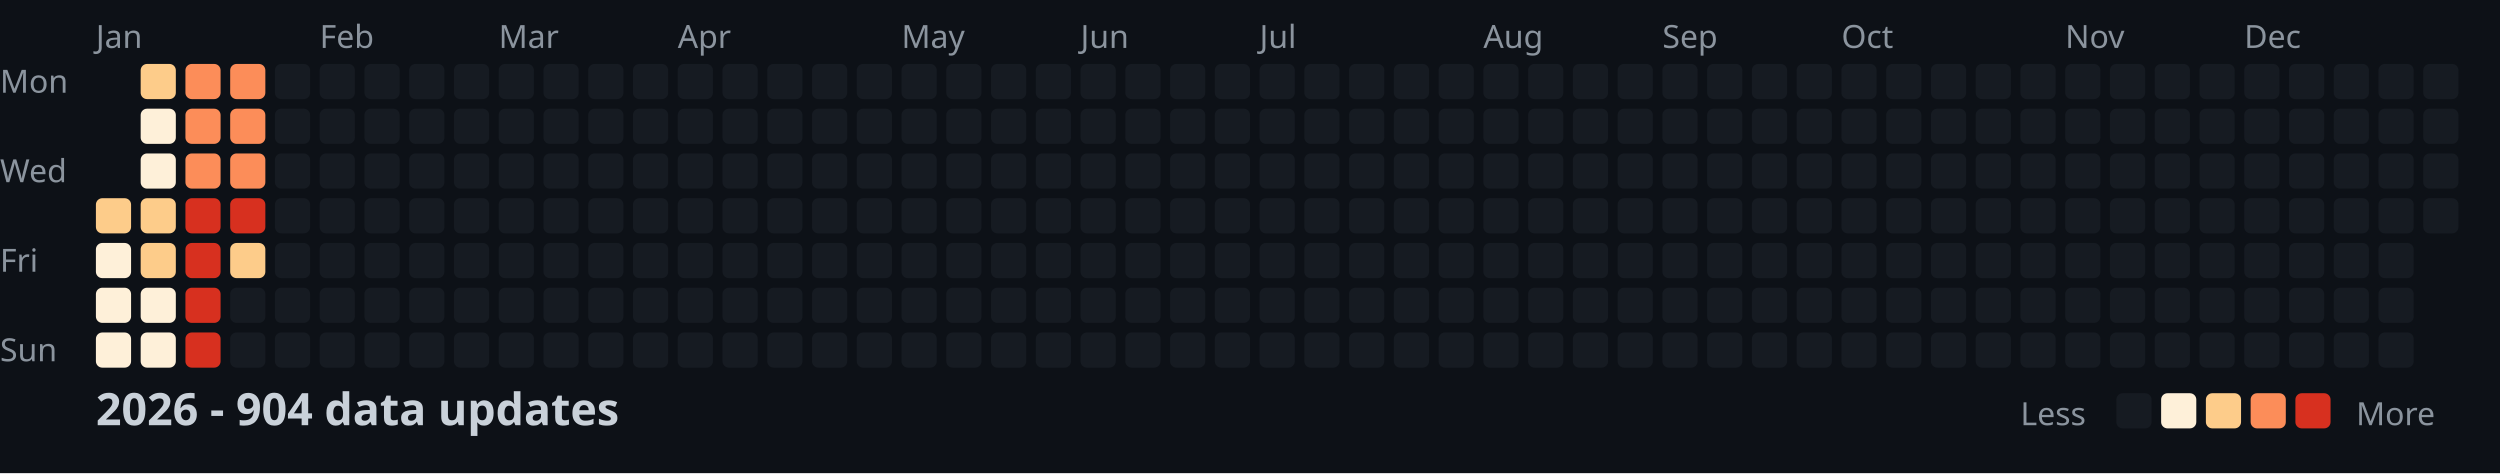
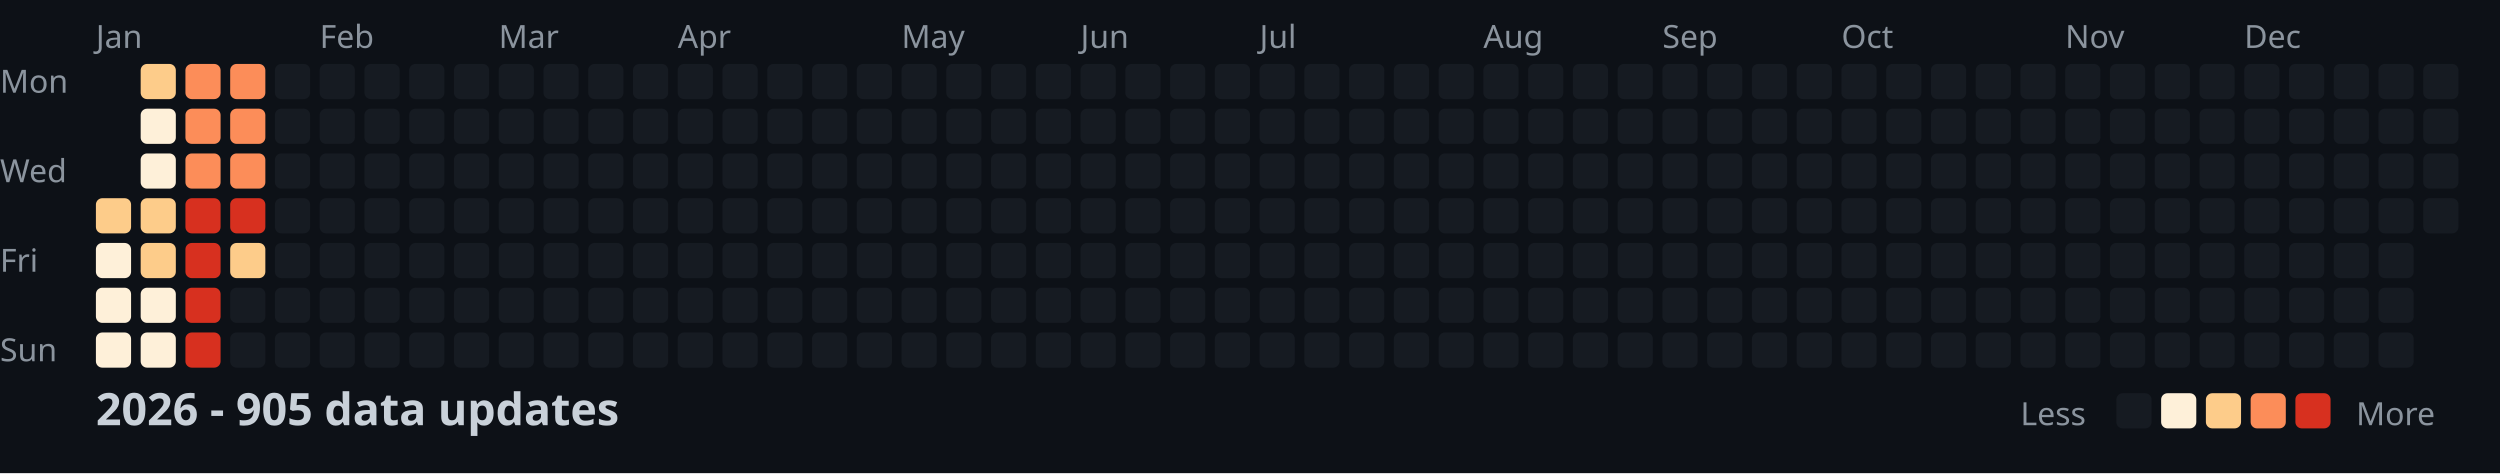
<svg xmlns="http://www.w3.org/2000/svg" width="782" height="148">
  <style>
    .month { font: 10px sans-serif; fill: #8b949e; }
    .day { font: 10px sans-serif; fill: #8b949e; }
    .title { font: bold 14px sans-serif; fill: #c9d1d9; }
    .legend { font: 10px sans-serif; fill: #8b949e; }
  </style>
  <rect width="100%" height="100%" fill="#0d1117" />
  <text x="0" y="29" class="day">Mon</text>
  <text x="0" y="57" class="day">Wed</text>
  <text x="0" y="85" class="day">Fri</text>
  <text x="0" y="113" class="day">Sun</text>
  <text x="30" y="15" class="month">Jan</text>
  <text x="100" y="15" class="month">Feb</text>
  <text x="156" y="15" class="month">Mar</text>
  <text x="212" y="15" class="month">Apr</text>
  <text x="282" y="15" class="month">May</text>
  <text x="338" y="15" class="month">Jun</text>
  <text x="394" y="15" class="month">Jul</text>
  <text x="464" y="15" class="month">Aug</text>
  <text x="520" y="15" class="month">Sep</text>
  <text x="576" y="15" class="month">Oct</text>
  <text x="646" y="15" class="month">Nov</text>
  <text x="702" y="15" class="month">Dec</text>
  <rect x="30" y="62" width="11" height="11" fill="#fdcc8a" rx="2" />
  <rect x="30" y="76" width="11" height="11" fill="#fef0d9" rx="2" />
  <rect x="30" y="90" width="11" height="11" fill="#fef0d9" rx="2" />
  <rect x="30" y="104" width="11" height="11" fill="#fef0d9" rx="2" />
  <rect x="44" y="20" width="11" height="11" fill="#fdcc8a" rx="2" />
  <rect x="44" y="34" width="11" height="11" fill="#fef0d9" rx="2" />
  <rect x="44" y="48" width="11" height="11" fill="#fef0d9" rx="2" />
  <rect x="44" y="62" width="11" height="11" fill="#fdcc8a" rx="2" />
  <rect x="44" y="76" width="11" height="11" fill="#fdcc8a" rx="2" />
  <rect x="44" y="90" width="11" height="11" fill="#fef0d9" rx="2" />
  <rect x="44" y="104" width="11" height="11" fill="#fef0d9" rx="2" />
  <rect x="58" y="20" width="11" height="11" fill="#fc8d59" rx="2" />
  <rect x="58" y="34" width="11" height="11" fill="#fc8d59" rx="2" />
  <rect x="58" y="48" width="11" height="11" fill="#fc8d59" rx="2" />
  <rect x="58" y="62" width="11" height="11" fill="#d7301f" rx="2" />
  <rect x="58" y="76" width="11" height="11" fill="#d7301f" rx="2" />
  <rect x="58" y="90" width="11" height="11" fill="#d7301f" rx="2" />
  <rect x="58" y="104" width="11" height="11" fill="#d7301f" rx="2" />
  <rect x="72" y="20" width="11" height="11" fill="#fc8d59" rx="2" />
  <rect x="72" y="34" width="11" height="11" fill="#fc8d59" rx="2" />
  <rect x="72" y="48" width="11" height="11" fill="#fc8d59" rx="2" />
  <rect x="72" y="62" width="11" height="11" fill="#d7301f" rx="2" />
  <rect x="72" y="76" width="11" height="11" fill="#fdcc8a" rx="2" />
  <rect x="72" y="90" width="11" height="11" fill="#161b22" rx="2" />
  <rect x="72" y="104" width="11" height="11" fill="#161b22" rx="2" />
  <rect x="86" y="20" width="11" height="11" fill="#161b22" rx="2" />
  <rect x="86" y="34" width="11" height="11" fill="#161b22" rx="2" />
  <rect x="86" y="48" width="11" height="11" fill="#161b22" rx="2" />
  <rect x="86" y="62" width="11" height="11" fill="#161b22" rx="2" />
  <rect x="86" y="76" width="11" height="11" fill="#161b22" rx="2" />
  <rect x="86" y="90" width="11" height="11" fill="#161b22" rx="2" />
  <rect x="86" y="104" width="11" height="11" fill="#161b22" rx="2" />
  <rect x="100" y="20" width="11" height="11" fill="#161b22" rx="2" />
  <rect x="100" y="34" width="11" height="11" fill="#161b22" rx="2" />
  <rect x="100" y="48" width="11" height="11" fill="#161b22" rx="2" />
  <rect x="100" y="62" width="11" height="11" fill="#161b22" rx="2" />
  <rect x="100" y="76" width="11" height="11" fill="#161b22" rx="2" />
  <rect x="100" y="90" width="11" height="11" fill="#161b22" rx="2" />
  <rect x="100" y="104" width="11" height="11" fill="#161b22" rx="2" />
  <rect x="114" y="20" width="11" height="11" fill="#161b22" rx="2" />
  <rect x="114" y="34" width="11" height="11" fill="#161b22" rx="2" />
  <rect x="114" y="48" width="11" height="11" fill="#161b22" rx="2" />
  <rect x="114" y="62" width="11" height="11" fill="#161b22" rx="2" />
  <rect x="114" y="76" width="11" height="11" fill="#161b22" rx="2" />
  <rect x="114" y="90" width="11" height="11" fill="#161b22" rx="2" />
  <rect x="114" y="104" width="11" height="11" fill="#161b22" rx="2" />
  <rect x="128" y="20" width="11" height="11" fill="#161b22" rx="2" />
  <rect x="128" y="34" width="11" height="11" fill="#161b22" rx="2" />
  <rect x="128" y="48" width="11" height="11" fill="#161b22" rx="2" />
  <rect x="128" y="62" width="11" height="11" fill="#161b22" rx="2" />
  <rect x="128" y="76" width="11" height="11" fill="#161b22" rx="2" />
  <rect x="128" y="90" width="11" height="11" fill="#161b22" rx="2" />
  <rect x="128" y="104" width="11" height="11" fill="#161b22" rx="2" />
  <rect x="142" y="20" width="11" height="11" fill="#161b22" rx="2" />
  <rect x="142" y="34" width="11" height="11" fill="#161b22" rx="2" />
  <rect x="142" y="48" width="11" height="11" fill="#161b22" rx="2" />
  <rect x="142" y="62" width="11" height="11" fill="#161b22" rx="2" />
  <rect x="142" y="76" width="11" height="11" fill="#161b22" rx="2" />
  <rect x="142" y="90" width="11" height="11" fill="#161b22" rx="2" />
  <rect x="142" y="104" width="11" height="11" fill="#161b22" rx="2" />
  <rect x="156" y="20" width="11" height="11" fill="#161b22" rx="2" />
  <rect x="156" y="34" width="11" height="11" fill="#161b22" rx="2" />
  <rect x="156" y="48" width="11" height="11" fill="#161b22" rx="2" />
  <rect x="156" y="62" width="11" height="11" fill="#161b22" rx="2" />
  <rect x="156" y="76" width="11" height="11" fill="#161b22" rx="2" />
  <rect x="156" y="90" width="11" height="11" fill="#161b22" rx="2" />
  <rect x="156" y="104" width="11" height="11" fill="#161b22" rx="2" />
  <rect x="170" y="20" width="11" height="11" fill="#161b22" rx="2" />
  <rect x="170" y="34" width="11" height="11" fill="#161b22" rx="2" />
  <rect x="170" y="48" width="11" height="11" fill="#161b22" rx="2" />
  <rect x="170" y="62" width="11" height="11" fill="#161b22" rx="2" />
  <rect x="170" y="76" width="11" height="11" fill="#161b22" rx="2" />
  <rect x="170" y="90" width="11" height="11" fill="#161b22" rx="2" />
  <rect x="170" y="104" width="11" height="11" fill="#161b22" rx="2" />
  <rect x="184" y="20" width="11" height="11" fill="#161b22" rx="2" />
  <rect x="184" y="34" width="11" height="11" fill="#161b22" rx="2" />
  <rect x="184" y="48" width="11" height="11" fill="#161b22" rx="2" />
  <rect x="184" y="62" width="11" height="11" fill="#161b22" rx="2" />
  <rect x="184" y="76" width="11" height="11" fill="#161b22" rx="2" />
  <rect x="184" y="90" width="11" height="11" fill="#161b22" rx="2" />
  <rect x="184" y="104" width="11" height="11" fill="#161b22" rx="2" />
  <rect x="198" y="20" width="11" height="11" fill="#161b22" rx="2" />
  <rect x="198" y="34" width="11" height="11" fill="#161b22" rx="2" />
  <rect x="198" y="48" width="11" height="11" fill="#161b22" rx="2" />
  <rect x="198" y="62" width="11" height="11" fill="#161b22" rx="2" />
  <rect x="198" y="76" width="11" height="11" fill="#161b22" rx="2" />
  <rect x="198" y="90" width="11" height="11" fill="#161b22" rx="2" />
  <rect x="198" y="104" width="11" height="11" fill="#161b22" rx="2" />
  <rect x="212" y="20" width="11" height="11" fill="#161b22" rx="2" />
  <rect x="212" y="34" width="11" height="11" fill="#161b22" rx="2" />
  <rect x="212" y="48" width="11" height="11" fill="#161b22" rx="2" />
  <rect x="212" y="62" width="11" height="11" fill="#161b22" rx="2" />
  <rect x="212" y="76" width="11" height="11" fill="#161b22" rx="2" />
  <rect x="212" y="90" width="11" height="11" fill="#161b22" rx="2" />
  <rect x="212" y="104" width="11" height="11" fill="#161b22" rx="2" />
  <rect x="226" y="20" width="11" height="11" fill="#161b22" rx="2" />
  <rect x="226" y="34" width="11" height="11" fill="#161b22" rx="2" />
  <rect x="226" y="48" width="11" height="11" fill="#161b22" rx="2" />
  <rect x="226" y="62" width="11" height="11" fill="#161b22" rx="2" />
  <rect x="226" y="76" width="11" height="11" fill="#161b22" rx="2" />
  <rect x="226" y="90" width="11" height="11" fill="#161b22" rx="2" />
  <rect x="226" y="104" width="11" height="11" fill="#161b22" rx="2" />
  <rect x="240" y="20" width="11" height="11" fill="#161b22" rx="2" />
  <rect x="240" y="34" width="11" height="11" fill="#161b22" rx="2" />
  <rect x="240" y="48" width="11" height="11" fill="#161b22" rx="2" />
  <rect x="240" y="62" width="11" height="11" fill="#161b22" rx="2" />
  <rect x="240" y="76" width="11" height="11" fill="#161b22" rx="2" />
  <rect x="240" y="90" width="11" height="11" fill="#161b22" rx="2" />
  <rect x="240" y="104" width="11" height="11" fill="#161b22" rx="2" />
  <rect x="254" y="20" width="11" height="11" fill="#161b22" rx="2" />
  <rect x="254" y="34" width="11" height="11" fill="#161b22" rx="2" />
  <rect x="254" y="48" width="11" height="11" fill="#161b22" rx="2" />
  <rect x="254" y="62" width="11" height="11" fill="#161b22" rx="2" />
  <rect x="254" y="76" width="11" height="11" fill="#161b22" rx="2" />
  <rect x="254" y="90" width="11" height="11" fill="#161b22" rx="2" />
  <rect x="254" y="104" width="11" height="11" fill="#161b22" rx="2" />
  <rect x="268" y="20" width="11" height="11" fill="#161b22" rx="2" />
  <rect x="268" y="34" width="11" height="11" fill="#161b22" rx="2" />
  <rect x="268" y="48" width="11" height="11" fill="#161b22" rx="2" />
  <rect x="268" y="62" width="11" height="11" fill="#161b22" rx="2" />
  <rect x="268" y="76" width="11" height="11" fill="#161b22" rx="2" />
  <rect x="268" y="90" width="11" height="11" fill="#161b22" rx="2" />
  <rect x="268" y="104" width="11" height="11" fill="#161b22" rx="2" />
  <rect x="282" y="20" width="11" height="11" fill="#161b22" rx="2" />
  <rect x="282" y="34" width="11" height="11" fill="#161b22" rx="2" />
  <rect x="282" y="48" width="11" height="11" fill="#161b22" rx="2" />
  <rect x="282" y="62" width="11" height="11" fill="#161b22" rx="2" />
  <rect x="282" y="76" width="11" height="11" fill="#161b22" rx="2" />
  <rect x="282" y="90" width="11" height="11" fill="#161b22" rx="2" />
  <rect x="282" y="104" width="11" height="11" fill="#161b22" rx="2" />
  <rect x="296" y="20" width="11" height="11" fill="#161b22" rx="2" />
  <rect x="296" y="34" width="11" height="11" fill="#161b22" rx="2" />
  <rect x="296" y="48" width="11" height="11" fill="#161b22" rx="2" />
  <rect x="296" y="62" width="11" height="11" fill="#161b22" rx="2" />
  <rect x="296" y="76" width="11" height="11" fill="#161b22" rx="2" />
  <rect x="296" y="90" width="11" height="11" fill="#161b22" rx="2" />
  <rect x="296" y="104" width="11" height="11" fill="#161b22" rx="2" />
  <rect x="310" y="20" width="11" height="11" fill="#161b22" rx="2" />
  <rect x="310" y="34" width="11" height="11" fill="#161b22" rx="2" />
  <rect x="310" y="48" width="11" height="11" fill="#161b22" rx="2" />
  <rect x="310" y="62" width="11" height="11" fill="#161b22" rx="2" />
  <rect x="310" y="76" width="11" height="11" fill="#161b22" rx="2" />
  <rect x="310" y="90" width="11" height="11" fill="#161b22" rx="2" />
  <rect x="310" y="104" width="11" height="11" fill="#161b22" rx="2" />
  <rect x="324" y="20" width="11" height="11" fill="#161b22" rx="2" />
  <rect x="324" y="34" width="11" height="11" fill="#161b22" rx="2" />
  <rect x="324" y="48" width="11" height="11" fill="#161b22" rx="2" />
  <rect x="324" y="62" width="11" height="11" fill="#161b22" rx="2" />
  <rect x="324" y="76" width="11" height="11" fill="#161b22" rx="2" />
  <rect x="324" y="90" width="11" height="11" fill="#161b22" rx="2" />
  <rect x="324" y="104" width="11" height="11" fill="#161b22" rx="2" />
  <rect x="338" y="20" width="11" height="11" fill="#161b22" rx="2" />
  <rect x="338" y="34" width="11" height="11" fill="#161b22" rx="2" />
  <rect x="338" y="48" width="11" height="11" fill="#161b22" rx="2" />
  <rect x="338" y="62" width="11" height="11" fill="#161b22" rx="2" />
  <rect x="338" y="76" width="11" height="11" fill="#161b22" rx="2" />
  <rect x="338" y="90" width="11" height="11" fill="#161b22" rx="2" />
  <rect x="338" y="104" width="11" height="11" fill="#161b22" rx="2" />
  <rect x="352" y="20" width="11" height="11" fill="#161b22" rx="2" />
  <rect x="352" y="34" width="11" height="11" fill="#161b22" rx="2" />
  <rect x="352" y="48" width="11" height="11" fill="#161b22" rx="2" />
  <rect x="352" y="62" width="11" height="11" fill="#161b22" rx="2" />
  <rect x="352" y="76" width="11" height="11" fill="#161b22" rx="2" />
  <rect x="352" y="90" width="11" height="11" fill="#161b22" rx="2" />
  <rect x="352" y="104" width="11" height="11" fill="#161b22" rx="2" />
  <rect x="366" y="20" width="11" height="11" fill="#161b22" rx="2" />
  <rect x="366" y="34" width="11" height="11" fill="#161b22" rx="2" />
  <rect x="366" y="48" width="11" height="11" fill="#161b22" rx="2" />
  <rect x="366" y="62" width="11" height="11" fill="#161b22" rx="2" />
  <rect x="366" y="76" width="11" height="11" fill="#161b22" rx="2" />
  <rect x="366" y="90" width="11" height="11" fill="#161b22" rx="2" />
  <rect x="366" y="104" width="11" height="11" fill="#161b22" rx="2" />
  <rect x="380" y="20" width="11" height="11" fill="#161b22" rx="2" />
  <rect x="380" y="34" width="11" height="11" fill="#161b22" rx="2" />
  <rect x="380" y="48" width="11" height="11" fill="#161b22" rx="2" />
  <rect x="380" y="62" width="11" height="11" fill="#161b22" rx="2" />
  <rect x="380" y="76" width="11" height="11" fill="#161b22" rx="2" />
  <rect x="380" y="90" width="11" height="11" fill="#161b22" rx="2" />
  <rect x="380" y="104" width="11" height="11" fill="#161b22" rx="2" />
  <rect x="394" y="20" width="11" height="11" fill="#161b22" rx="2" />
  <rect x="394" y="34" width="11" height="11" fill="#161b22" rx="2" />
  <rect x="394" y="48" width="11" height="11" fill="#161b22" rx="2" />
  <rect x="394" y="62" width="11" height="11" fill="#161b22" rx="2" />
  <rect x="394" y="76" width="11" height="11" fill="#161b22" rx="2" />
  <rect x="394" y="90" width="11" height="11" fill="#161b22" rx="2" />
  <rect x="394" y="104" width="11" height="11" fill="#161b22" rx="2" />
  <rect x="408" y="20" width="11" height="11" fill="#161b22" rx="2" />
  <rect x="408" y="34" width="11" height="11" fill="#161b22" rx="2" />
  <rect x="408" y="48" width="11" height="11" fill="#161b22" rx="2" />
  <rect x="408" y="62" width="11" height="11" fill="#161b22" rx="2" />
  <rect x="408" y="76" width="11" height="11" fill="#161b22" rx="2" />
  <rect x="408" y="90" width="11" height="11" fill="#161b22" rx="2" />
  <rect x="408" y="104" width="11" height="11" fill="#161b22" rx="2" />
  <rect x="422" y="20" width="11" height="11" fill="#161b22" rx="2" />
  <rect x="422" y="34" width="11" height="11" fill="#161b22" rx="2" />
  <rect x="422" y="48" width="11" height="11" fill="#161b22" rx="2" />
  <rect x="422" y="62" width="11" height="11" fill="#161b22" rx="2" />
  <rect x="422" y="76" width="11" height="11" fill="#161b22" rx="2" />
  <rect x="422" y="90" width="11" height="11" fill="#161b22" rx="2" />
  <rect x="422" y="104" width="11" height="11" fill="#161b22" rx="2" />
  <rect x="436" y="20" width="11" height="11" fill="#161b22" rx="2" />
  <rect x="436" y="34" width="11" height="11" fill="#161b22" rx="2" />
  <rect x="436" y="48" width="11" height="11" fill="#161b22" rx="2" />
  <rect x="436" y="62" width="11" height="11" fill="#161b22" rx="2" />
  <rect x="436" y="76" width="11" height="11" fill="#161b22" rx="2" />
  <rect x="436" y="90" width="11" height="11" fill="#161b22" rx="2" />
  <rect x="436" y="104" width="11" height="11" fill="#161b22" rx="2" />
  <rect x="450" y="20" width="11" height="11" fill="#161b22" rx="2" />
  <rect x="450" y="34" width="11" height="11" fill="#161b22" rx="2" />
  <rect x="450" y="48" width="11" height="11" fill="#161b22" rx="2" />
  <rect x="450" y="62" width="11" height="11" fill="#161b22" rx="2" />
  <rect x="450" y="76" width="11" height="11" fill="#161b22" rx="2" />
  <rect x="450" y="90" width="11" height="11" fill="#161b22" rx="2" />
  <rect x="450" y="104" width="11" height="11" fill="#161b22" rx="2" />
  <rect x="464" y="20" width="11" height="11" fill="#161b22" rx="2" />
  <rect x="464" y="34" width="11" height="11" fill="#161b22" rx="2" />
  <rect x="464" y="48" width="11" height="11" fill="#161b22" rx="2" />
  <rect x="464" y="62" width="11" height="11" fill="#161b22" rx="2" />
  <rect x="464" y="76" width="11" height="11" fill="#161b22" rx="2" />
  <rect x="464" y="90" width="11" height="11" fill="#161b22" rx="2" />
  <rect x="464" y="104" width="11" height="11" fill="#161b22" rx="2" />
  <rect x="478" y="20" width="11" height="11" fill="#161b22" rx="2" />
  <rect x="478" y="34" width="11" height="11" fill="#161b22" rx="2" />
  <rect x="478" y="48" width="11" height="11" fill="#161b22" rx="2" />
  <rect x="478" y="62" width="11" height="11" fill="#161b22" rx="2" />
  <rect x="478" y="76" width="11" height="11" fill="#161b22" rx="2" />
  <rect x="478" y="90" width="11" height="11" fill="#161b22" rx="2" />
  <rect x="478" y="104" width="11" height="11" fill="#161b22" rx="2" />
  <rect x="492" y="20" width="11" height="11" fill="#161b22" rx="2" />
  <rect x="492" y="34" width="11" height="11" fill="#161b22" rx="2" />
  <rect x="492" y="48" width="11" height="11" fill="#161b22" rx="2" />
  <rect x="492" y="62" width="11" height="11" fill="#161b22" rx="2" />
  <rect x="492" y="76" width="11" height="11" fill="#161b22" rx="2" />
  <rect x="492" y="90" width="11" height="11" fill="#161b22" rx="2" />
  <rect x="492" y="104" width="11" height="11" fill="#161b22" rx="2" />
  <rect x="506" y="20" width="11" height="11" fill="#161b22" rx="2" />
  <rect x="506" y="34" width="11" height="11" fill="#161b22" rx="2" />
  <rect x="506" y="48" width="11" height="11" fill="#161b22" rx="2" />
  <rect x="506" y="62" width="11" height="11" fill="#161b22" rx="2" />
  <rect x="506" y="76" width="11" height="11" fill="#161b22" rx="2" />
  <rect x="506" y="90" width="11" height="11" fill="#161b22" rx="2" />
  <rect x="506" y="104" width="11" height="11" fill="#161b22" rx="2" />
  <rect x="520" y="20" width="11" height="11" fill="#161b22" rx="2" />
  <rect x="520" y="34" width="11" height="11" fill="#161b22" rx="2" />
  <rect x="520" y="48" width="11" height="11" fill="#161b22" rx="2" />
  <rect x="520" y="62" width="11" height="11" fill="#161b22" rx="2" />
  <rect x="520" y="76" width="11" height="11" fill="#161b22" rx="2" />
  <rect x="520" y="90" width="11" height="11" fill="#161b22" rx="2" />
  <rect x="520" y="104" width="11" height="11" fill="#161b22" rx="2" />
  <rect x="534" y="20" width="11" height="11" fill="#161b22" rx="2" />
  <rect x="534" y="34" width="11" height="11" fill="#161b22" rx="2" />
  <rect x="534" y="48" width="11" height="11" fill="#161b22" rx="2" />
  <rect x="534" y="62" width="11" height="11" fill="#161b22" rx="2" />
  <rect x="534" y="76" width="11" height="11" fill="#161b22" rx="2" />
  <rect x="534" y="90" width="11" height="11" fill="#161b22" rx="2" />
  <rect x="534" y="104" width="11" height="11" fill="#161b22" rx="2" />
  <rect x="548" y="20" width="11" height="11" fill="#161b22" rx="2" />
  <rect x="548" y="34" width="11" height="11" fill="#161b22" rx="2" />
  <rect x="548" y="48" width="11" height="11" fill="#161b22" rx="2" />
  <rect x="548" y="62" width="11" height="11" fill="#161b22" rx="2" />
  <rect x="548" y="76" width="11" height="11" fill="#161b22" rx="2" />
  <rect x="548" y="90" width="11" height="11" fill="#161b22" rx="2" />
  <rect x="548" y="104" width="11" height="11" fill="#161b22" rx="2" />
  <rect x="562" y="20" width="11" height="11" fill="#161b22" rx="2" />
  <rect x="562" y="34" width="11" height="11" fill="#161b22" rx="2" />
  <rect x="562" y="48" width="11" height="11" fill="#161b22" rx="2" />
  <rect x="562" y="62" width="11" height="11" fill="#161b22" rx="2" />
  <rect x="562" y="76" width="11" height="11" fill="#161b22" rx="2" />
  <rect x="562" y="90" width="11" height="11" fill="#161b22" rx="2" />
  <rect x="562" y="104" width="11" height="11" fill="#161b22" rx="2" />
  <rect x="576" y="20" width="11" height="11" fill="#161b22" rx="2" />
  <rect x="576" y="34" width="11" height="11" fill="#161b22" rx="2" />
  <rect x="576" y="48" width="11" height="11" fill="#161b22" rx="2" />
  <rect x="576" y="62" width="11" height="11" fill="#161b22" rx="2" />
  <rect x="576" y="76" width="11" height="11" fill="#161b22" rx="2" />
  <rect x="576" y="90" width="11" height="11" fill="#161b22" rx="2" />
  <rect x="576" y="104" width="11" height="11" fill="#161b22" rx="2" />
  <rect x="590" y="20" width="11" height="11" fill="#161b22" rx="2" />
  <rect x="590" y="34" width="11" height="11" fill="#161b22" rx="2" />
  <rect x="590" y="48" width="11" height="11" fill="#161b22" rx="2" />
  <rect x="590" y="62" width="11" height="11" fill="#161b22" rx="2" />
  <rect x="590" y="76" width="11" height="11" fill="#161b22" rx="2" />
  <rect x="590" y="90" width="11" height="11" fill="#161b22" rx="2" />
  <rect x="590" y="104" width="11" height="11" fill="#161b22" rx="2" />
  <rect x="604" y="20" width="11" height="11" fill="#161b22" rx="2" />
  <rect x="604" y="34" width="11" height="11" fill="#161b22" rx="2" />
  <rect x="604" y="48" width="11" height="11" fill="#161b22" rx="2" />
  <rect x="604" y="62" width="11" height="11" fill="#161b22" rx="2" />
  <rect x="604" y="76" width="11" height="11" fill="#161b22" rx="2" />
  <rect x="604" y="90" width="11" height="11" fill="#161b22" rx="2" />
  <rect x="604" y="104" width="11" height="11" fill="#161b22" rx="2" />
  <rect x="618" y="20" width="11" height="11" fill="#161b22" rx="2" />
  <rect x="618" y="34" width="11" height="11" fill="#161b22" rx="2" />
  <rect x="618" y="48" width="11" height="11" fill="#161b22" rx="2" />
  <rect x="618" y="62" width="11" height="11" fill="#161b22" rx="2" />
  <rect x="618" y="76" width="11" height="11" fill="#161b22" rx="2" />
  <rect x="618" y="90" width="11" height="11" fill="#161b22" rx="2" />
  <rect x="618" y="104" width="11" height="11" fill="#161b22" rx="2" />
  <rect x="632" y="20" width="11" height="11" fill="#161b22" rx="2" />
  <rect x="632" y="34" width="11" height="11" fill="#161b22" rx="2" />
  <rect x="632" y="48" width="11" height="11" fill="#161b22" rx="2" />
  <rect x="632" y="62" width="11" height="11" fill="#161b22" rx="2" />
  <rect x="632" y="76" width="11" height="11" fill="#161b22" rx="2" />
  <rect x="632" y="90" width="11" height="11" fill="#161b22" rx="2" />
  <rect x="632" y="104" width="11" height="11" fill="#161b22" rx="2" />
  <rect x="646" y="20" width="11" height="11" fill="#161b22" rx="2" />
  <rect x="646" y="34" width="11" height="11" fill="#161b22" rx="2" />
  <rect x="646" y="48" width="11" height="11" fill="#161b22" rx="2" />
  <rect x="646" y="62" width="11" height="11" fill="#161b22" rx="2" />
  <rect x="646" y="76" width="11" height="11" fill="#161b22" rx="2" />
  <rect x="646" y="90" width="11" height="11" fill="#161b22" rx="2" />
  <rect x="646" y="104" width="11" height="11" fill="#161b22" rx="2" />
  <rect x="660" y="20" width="11" height="11" fill="#161b22" rx="2" />
  <rect x="660" y="34" width="11" height="11" fill="#161b22" rx="2" />
  <rect x="660" y="48" width="11" height="11" fill="#161b22" rx="2" />
  <rect x="660" y="62" width="11" height="11" fill="#161b22" rx="2" />
  <rect x="660" y="76" width="11" height="11" fill="#161b22" rx="2" />
  <rect x="660" y="90" width="11" height="11" fill="#161b22" rx="2" />
  <rect x="660" y="104" width="11" height="11" fill="#161b22" rx="2" />
  <rect x="674" y="20" width="11" height="11" fill="#161b22" rx="2" />
  <rect x="674" y="34" width="11" height="11" fill="#161b22" rx="2" />
  <rect x="674" y="48" width="11" height="11" fill="#161b22" rx="2" />
  <rect x="674" y="62" width="11" height="11" fill="#161b22" rx="2" />
  <rect x="674" y="76" width="11" height="11" fill="#161b22" rx="2" />
  <rect x="674" y="90" width="11" height="11" fill="#161b22" rx="2" />
  <rect x="674" y="104" width="11" height="11" fill="#161b22" rx="2" />
  <rect x="688" y="20" width="11" height="11" fill="#161b22" rx="2" />
  <rect x="688" y="34" width="11" height="11" fill="#161b22" rx="2" />
  <rect x="688" y="48" width="11" height="11" fill="#161b22" rx="2" />
  <rect x="688" y="62" width="11" height="11" fill="#161b22" rx="2" />
  <rect x="688" y="76" width="11" height="11" fill="#161b22" rx="2" />
  <rect x="688" y="90" width="11" height="11" fill="#161b22" rx="2" />
  <rect x="688" y="104" width="11" height="11" fill="#161b22" rx="2" />
  <rect x="702" y="20" width="11" height="11" fill="#161b22" rx="2" />
  <rect x="702" y="34" width="11" height="11" fill="#161b22" rx="2" />
  <rect x="702" y="48" width="11" height="11" fill="#161b22" rx="2" />
  <rect x="702" y="62" width="11" height="11" fill="#161b22" rx="2" />
  <rect x="702" y="76" width="11" height="11" fill="#161b22" rx="2" />
  <rect x="702" y="90" width="11" height="11" fill="#161b22" rx="2" />
  <rect x="702" y="104" width="11" height="11" fill="#161b22" rx="2" />
  <rect x="716" y="20" width="11" height="11" fill="#161b22" rx="2" />
  <rect x="716" y="34" width="11" height="11" fill="#161b22" rx="2" />
  <rect x="716" y="48" width="11" height="11" fill="#161b22" rx="2" />
  <rect x="716" y="62" width="11" height="11" fill="#161b22" rx="2" />
  <rect x="716" y="76" width="11" height="11" fill="#161b22" rx="2" />
  <rect x="716" y="90" width="11" height="11" fill="#161b22" rx="2" />
  <rect x="716" y="104" width="11" height="11" fill="#161b22" rx="2" />
  <rect x="730" y="20" width="11" height="11" fill="#161b22" rx="2" />
  <rect x="730" y="34" width="11" height="11" fill="#161b22" rx="2" />
  <rect x="730" y="48" width="11" height="11" fill="#161b22" rx="2" />
  <rect x="730" y="62" width="11" height="11" fill="#161b22" rx="2" />
  <rect x="730" y="76" width="11" height="11" fill="#161b22" rx="2" />
  <rect x="730" y="90" width="11" height="11" fill="#161b22" rx="2" />
  <rect x="730" y="104" width="11" height="11" fill="#161b22" rx="2" />
  <rect x="744" y="20" width="11" height="11" fill="#161b22" rx="2" />
  <rect x="744" y="34" width="11" height="11" fill="#161b22" rx="2" />
  <rect x="744" y="48" width="11" height="11" fill="#161b22" rx="2" />
  <rect x="744" y="62" width="11" height="11" fill="#161b22" rx="2" />
  <rect x="744" y="76" width="11" height="11" fill="#161b22" rx="2" />
  <rect x="744" y="90" width="11" height="11" fill="#161b22" rx="2" />
  <rect x="744" y="104" width="11" height="11" fill="#161b22" rx="2" />
  <rect x="758" y="20" width="11" height="11" fill="#161b22" rx="2" />
  <rect x="758" y="34" width="11" height="11" fill="#161b22" rx="2" />
  <rect x="758" y="48" width="11" height="11" fill="#161b22" rx="2" />
  <rect x="758" y="62" width="11" height="11" fill="#161b22" rx="2" />
-   <text x="30" y="133" class="title">2026 - 904 data updates</text>
+   <text x="30" y="133" class="title">2026 - 905 data updates</text>
  <text x="632" y="133" class="legend">Less</text>
  <rect x="662" y="123" width="11" height="11" fill="#161b22" rx="2" />
  <rect x="676" y="123" width="11" height="11" fill="#fef0d9" rx="2" />
  <rect x="690" y="123" width="11" height="11" fill="#fdcc8a" rx="2" />
  <rect x="704" y="123" width="11" height="11" fill="#fc8d59" rx="2" />
  <rect x="718" y="123" width="11" height="11" fill="#d7301f" rx="2" />
  <text x="737" y="133" class="legend">More</text>
</svg>
